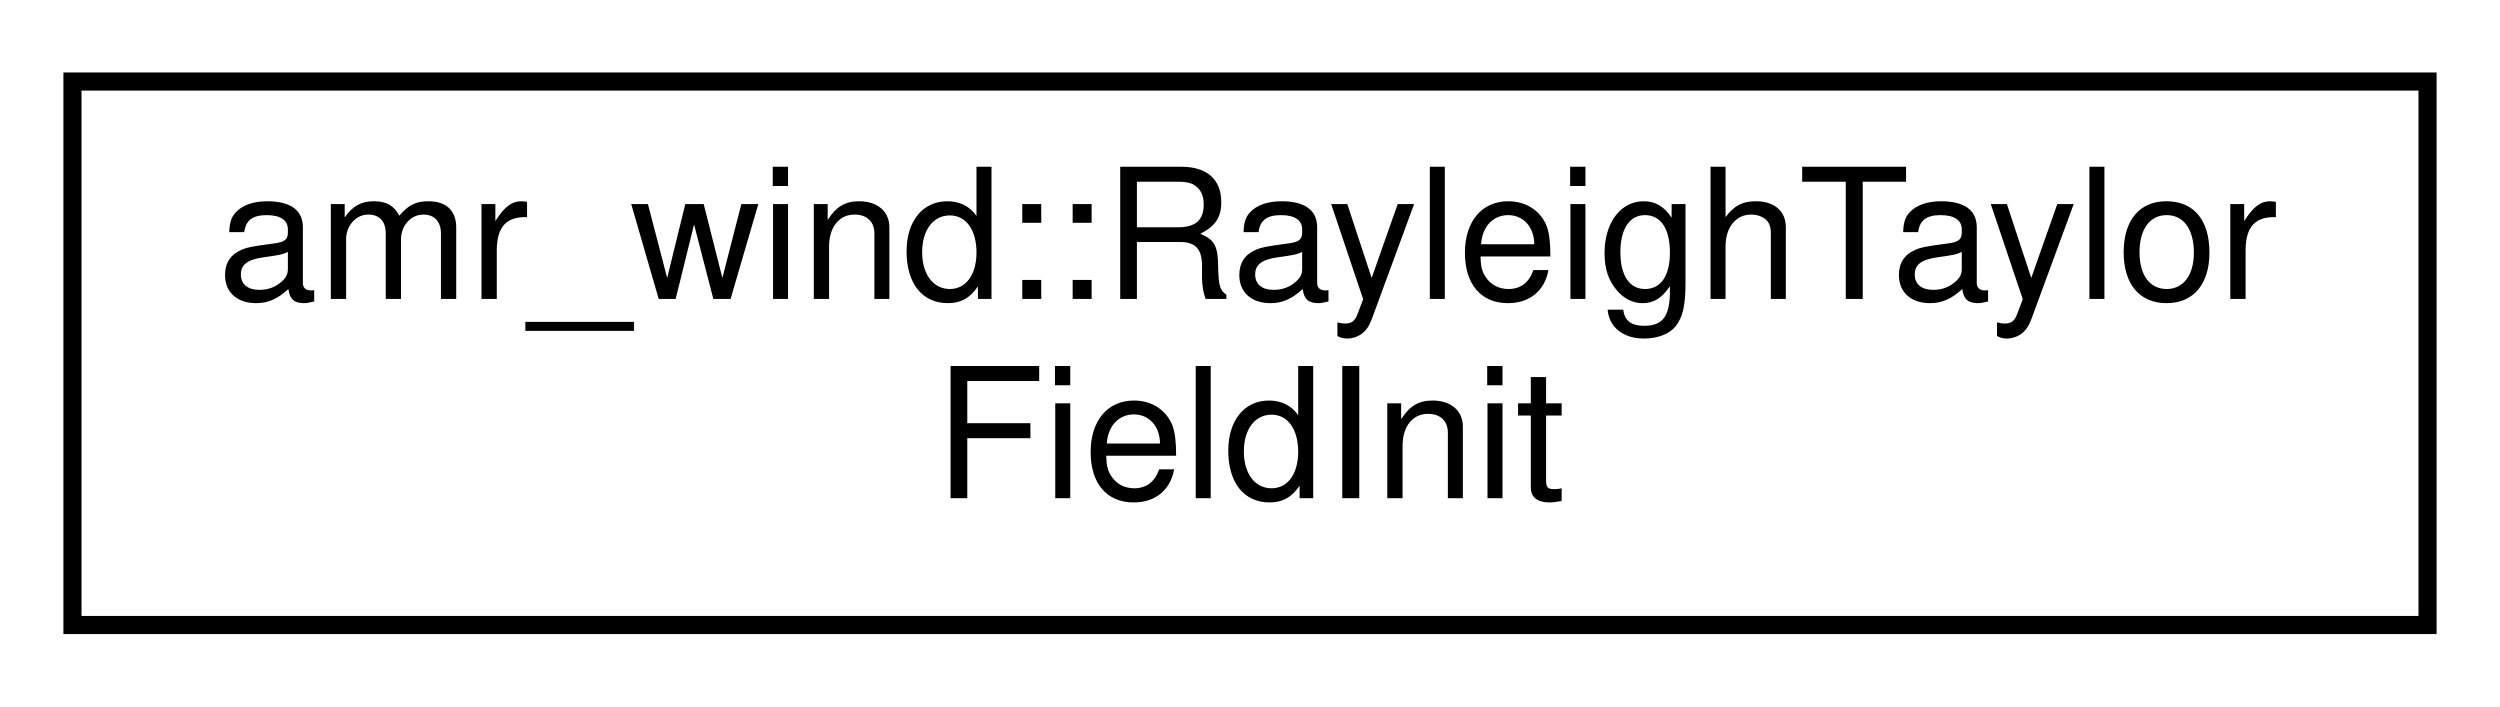
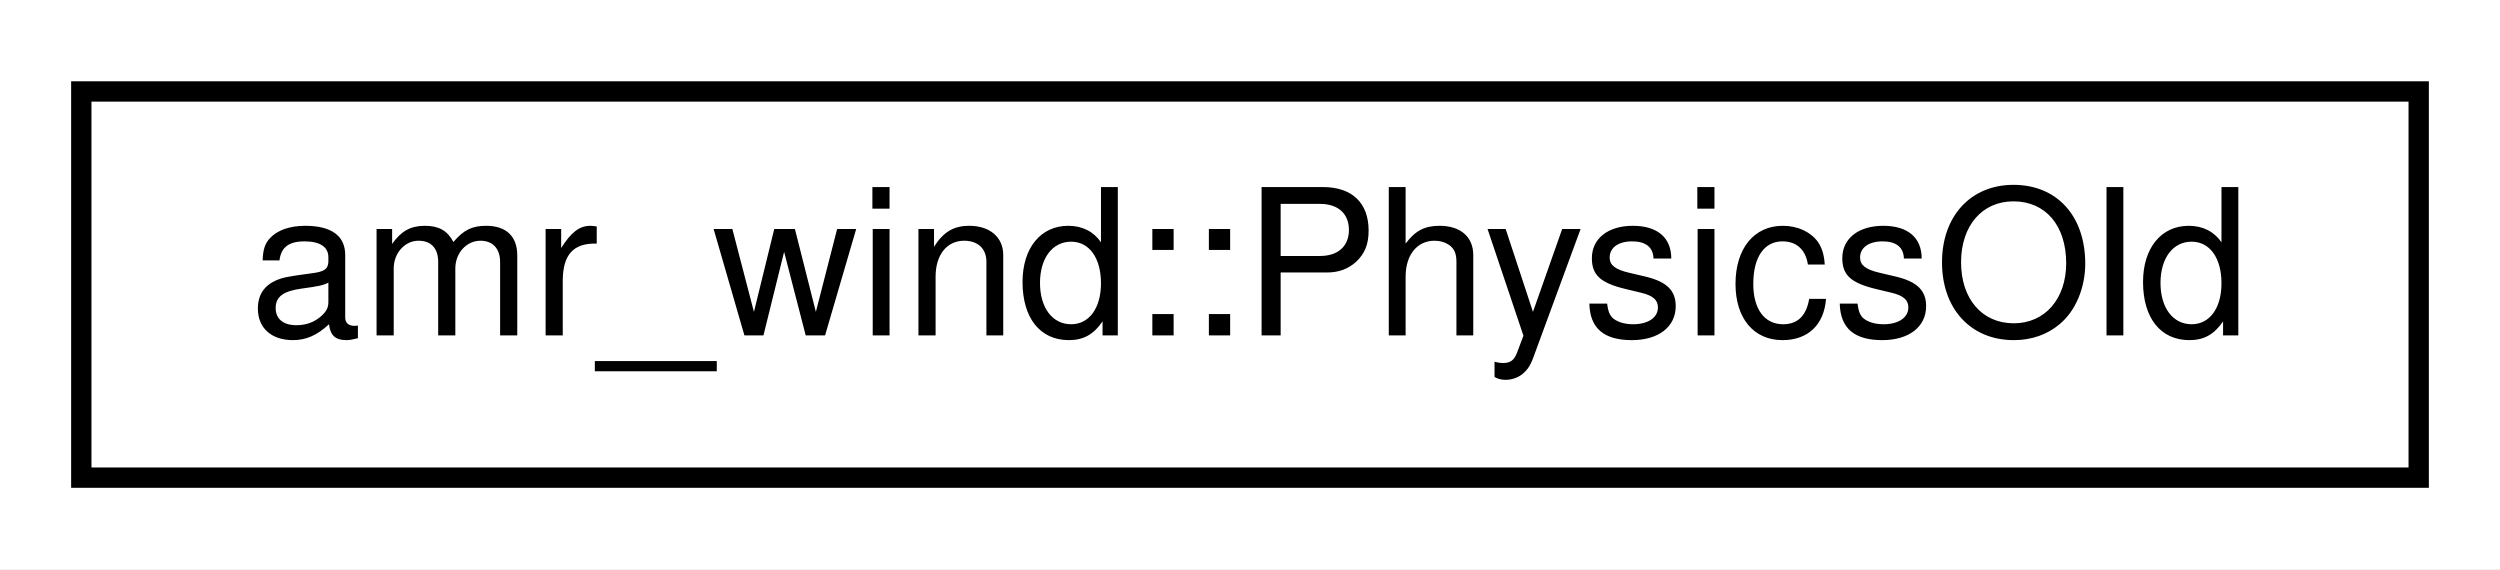
- <svg xmlns="http://www.w3.org/2000/svg" xmlns:xlink="http://www.w3.org/1999/xlink" width="138pt" height="39pt" viewBox="0.00 0.00 138.00 39.00">
-   <g id="graph0" class="graph" transform="scale(1 1) rotate(0) translate(4 35)">
-     <polygon fill="#ffffff" stroke="transparent" points="-4,4 -4,-35 134,-35 134,4 -4,4" />
+ <svg xmlns="http://www.w3.org/2000/svg" xmlns:xlink="http://www.w3.org/1999/xlink" width="123pt" height="28pt" viewBox="0.00 0.00 123.00 28.00">
+   <g id="graph0" class="graph" transform="scale(1 1) rotate(0) translate(4 24)">
+     <polygon fill="#ffffff" stroke="transparent" points="-4,4 -4,-24 119,-24 119,4 -4,4" />
    <g id="node1" class="node">
      <g id="a_node1">
-         <a xlink:href="classamr__wind_1_1_rayleigh_taylor_field_init.html" target="_top" xlink:title="Initialize RayleighTaylor fields. ">
-           <polygon fill="#ffffff" stroke="#000000" points="0,-.5 0,-30.5 130,-30.5 130,-.5 0,-.5" />
-           <text text-anchor="start" x="8" y="-18.5" font-family="Helvetica,sans-Serif" font-size="10.00" fill="#000000">amr_wind::RayleighTaylor</text>
-           <text text-anchor="middle" x="65" y="-7.5" font-family="Helvetica,sans-Serif" font-size="10.00" fill="#000000">FieldInit</text>
+         <a xlink:href="classamr__wind_1_1_physics_old.html" target="_top" xlink:title="amr_wind::PhysicsOld">
+           <polygon fill="#ffffff" stroke="#000000" points="0,-.5 0,-19.5 115,-19.5 115,-.5 0,-.5" />
+           <text text-anchor="middle" x="57.5" y="-7.5" font-family="Helvetica,sans-Serif" font-size="10.00" fill="#000000">amr_wind::PhysicsOld</text>
        </a>
      </g>
    </g>
  </g>
</svg>
